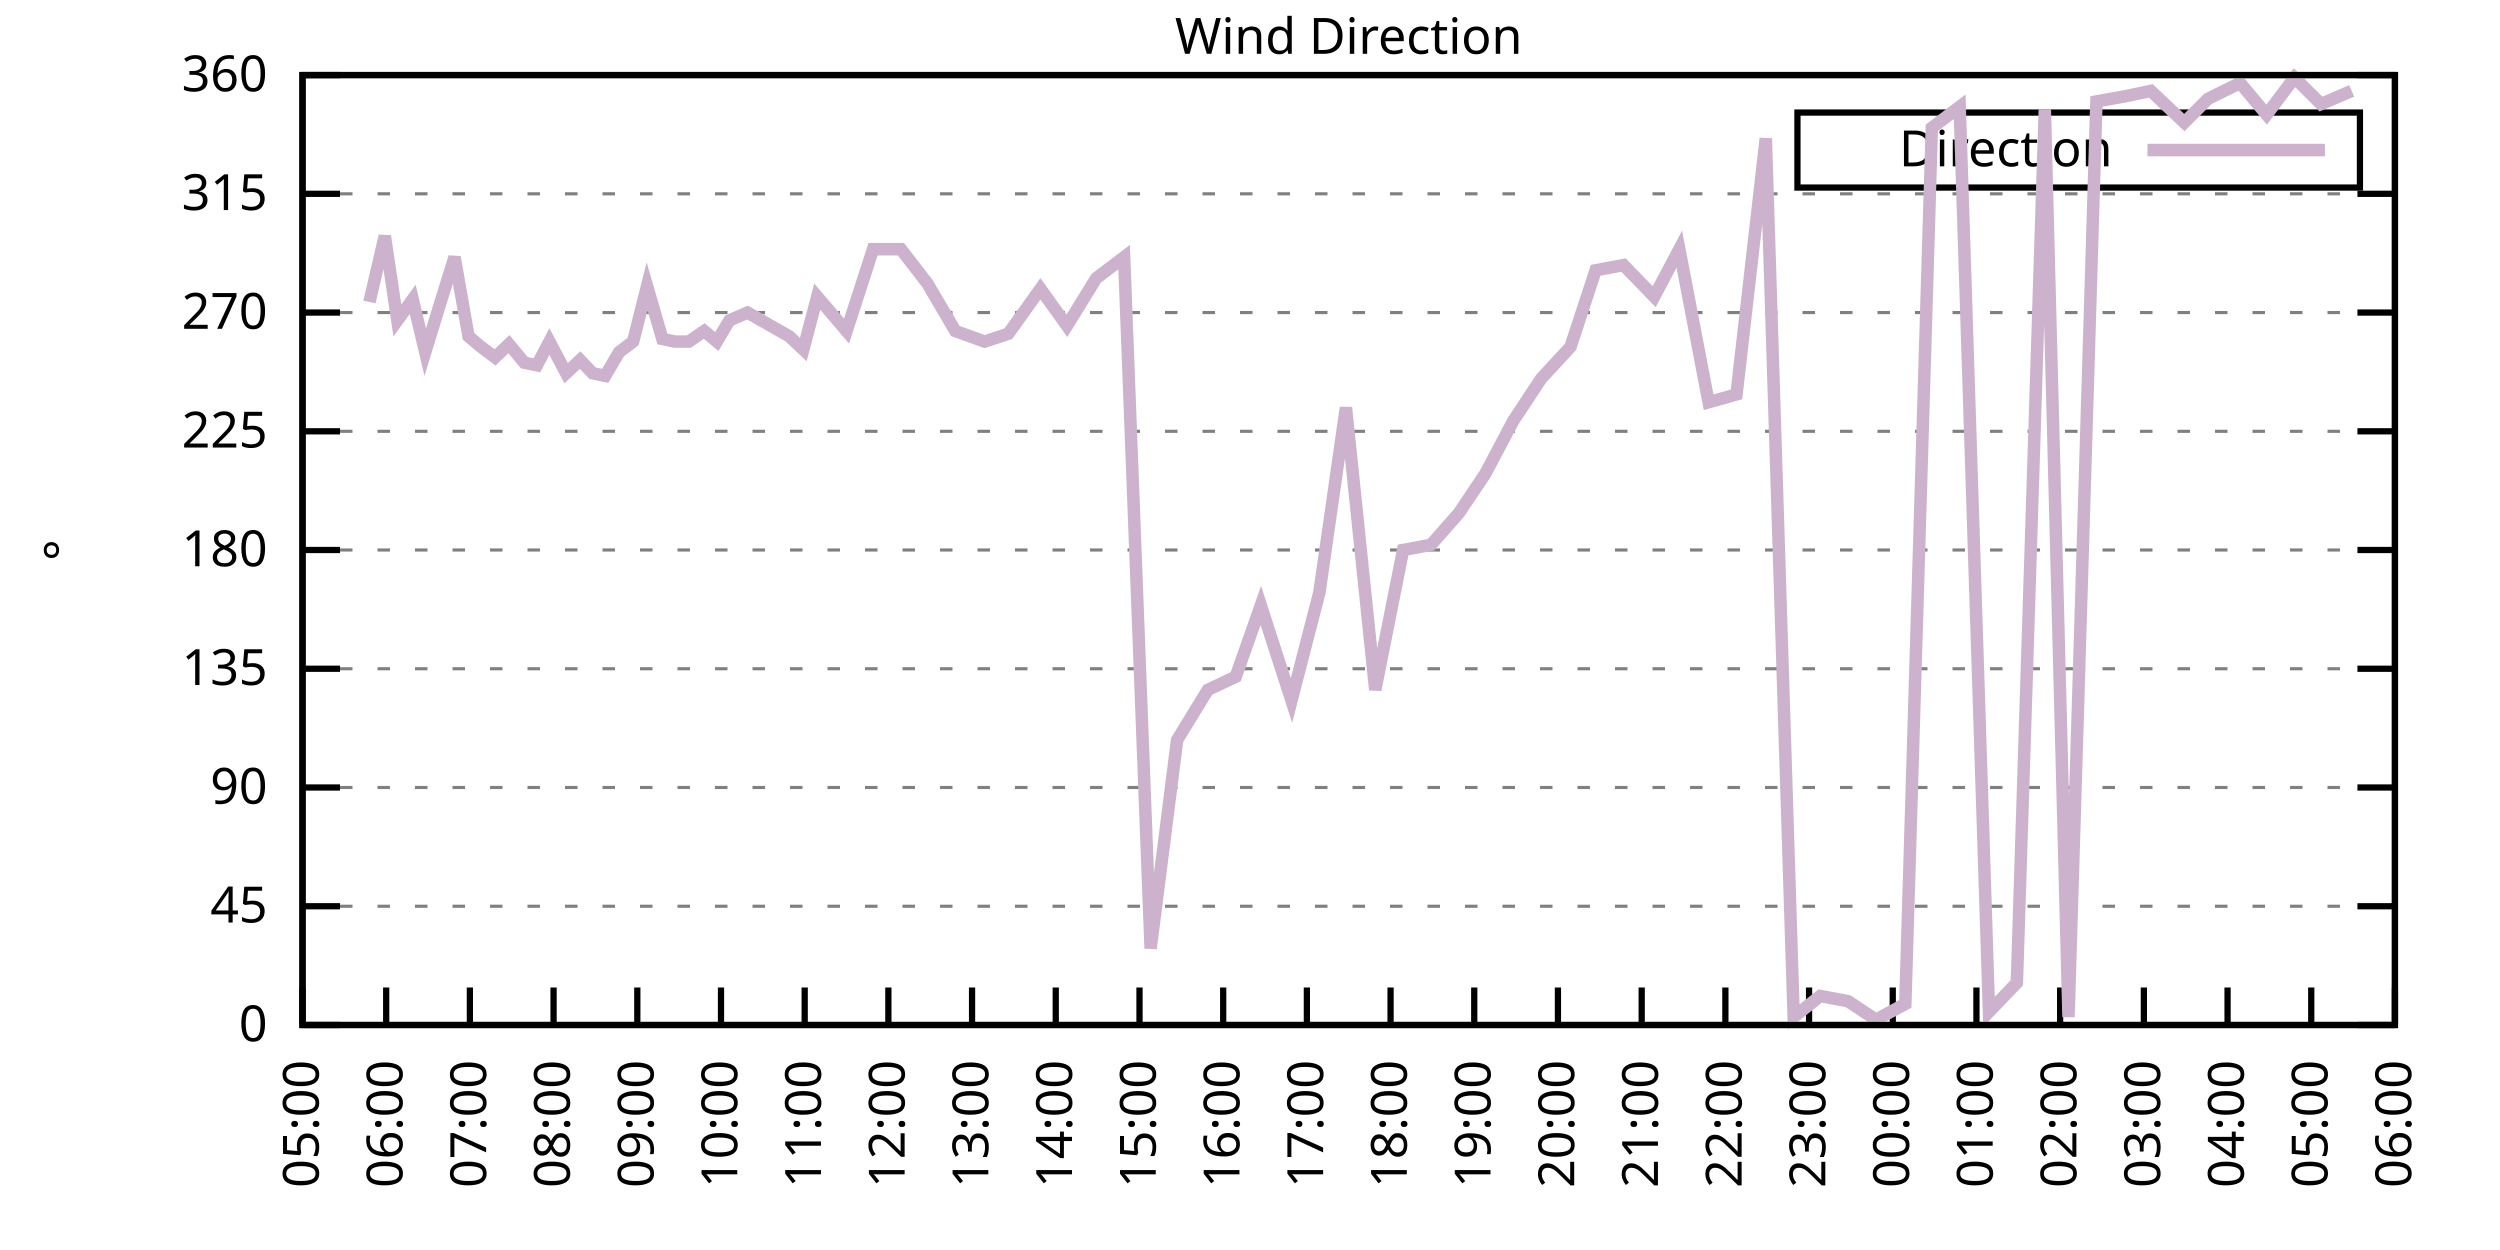
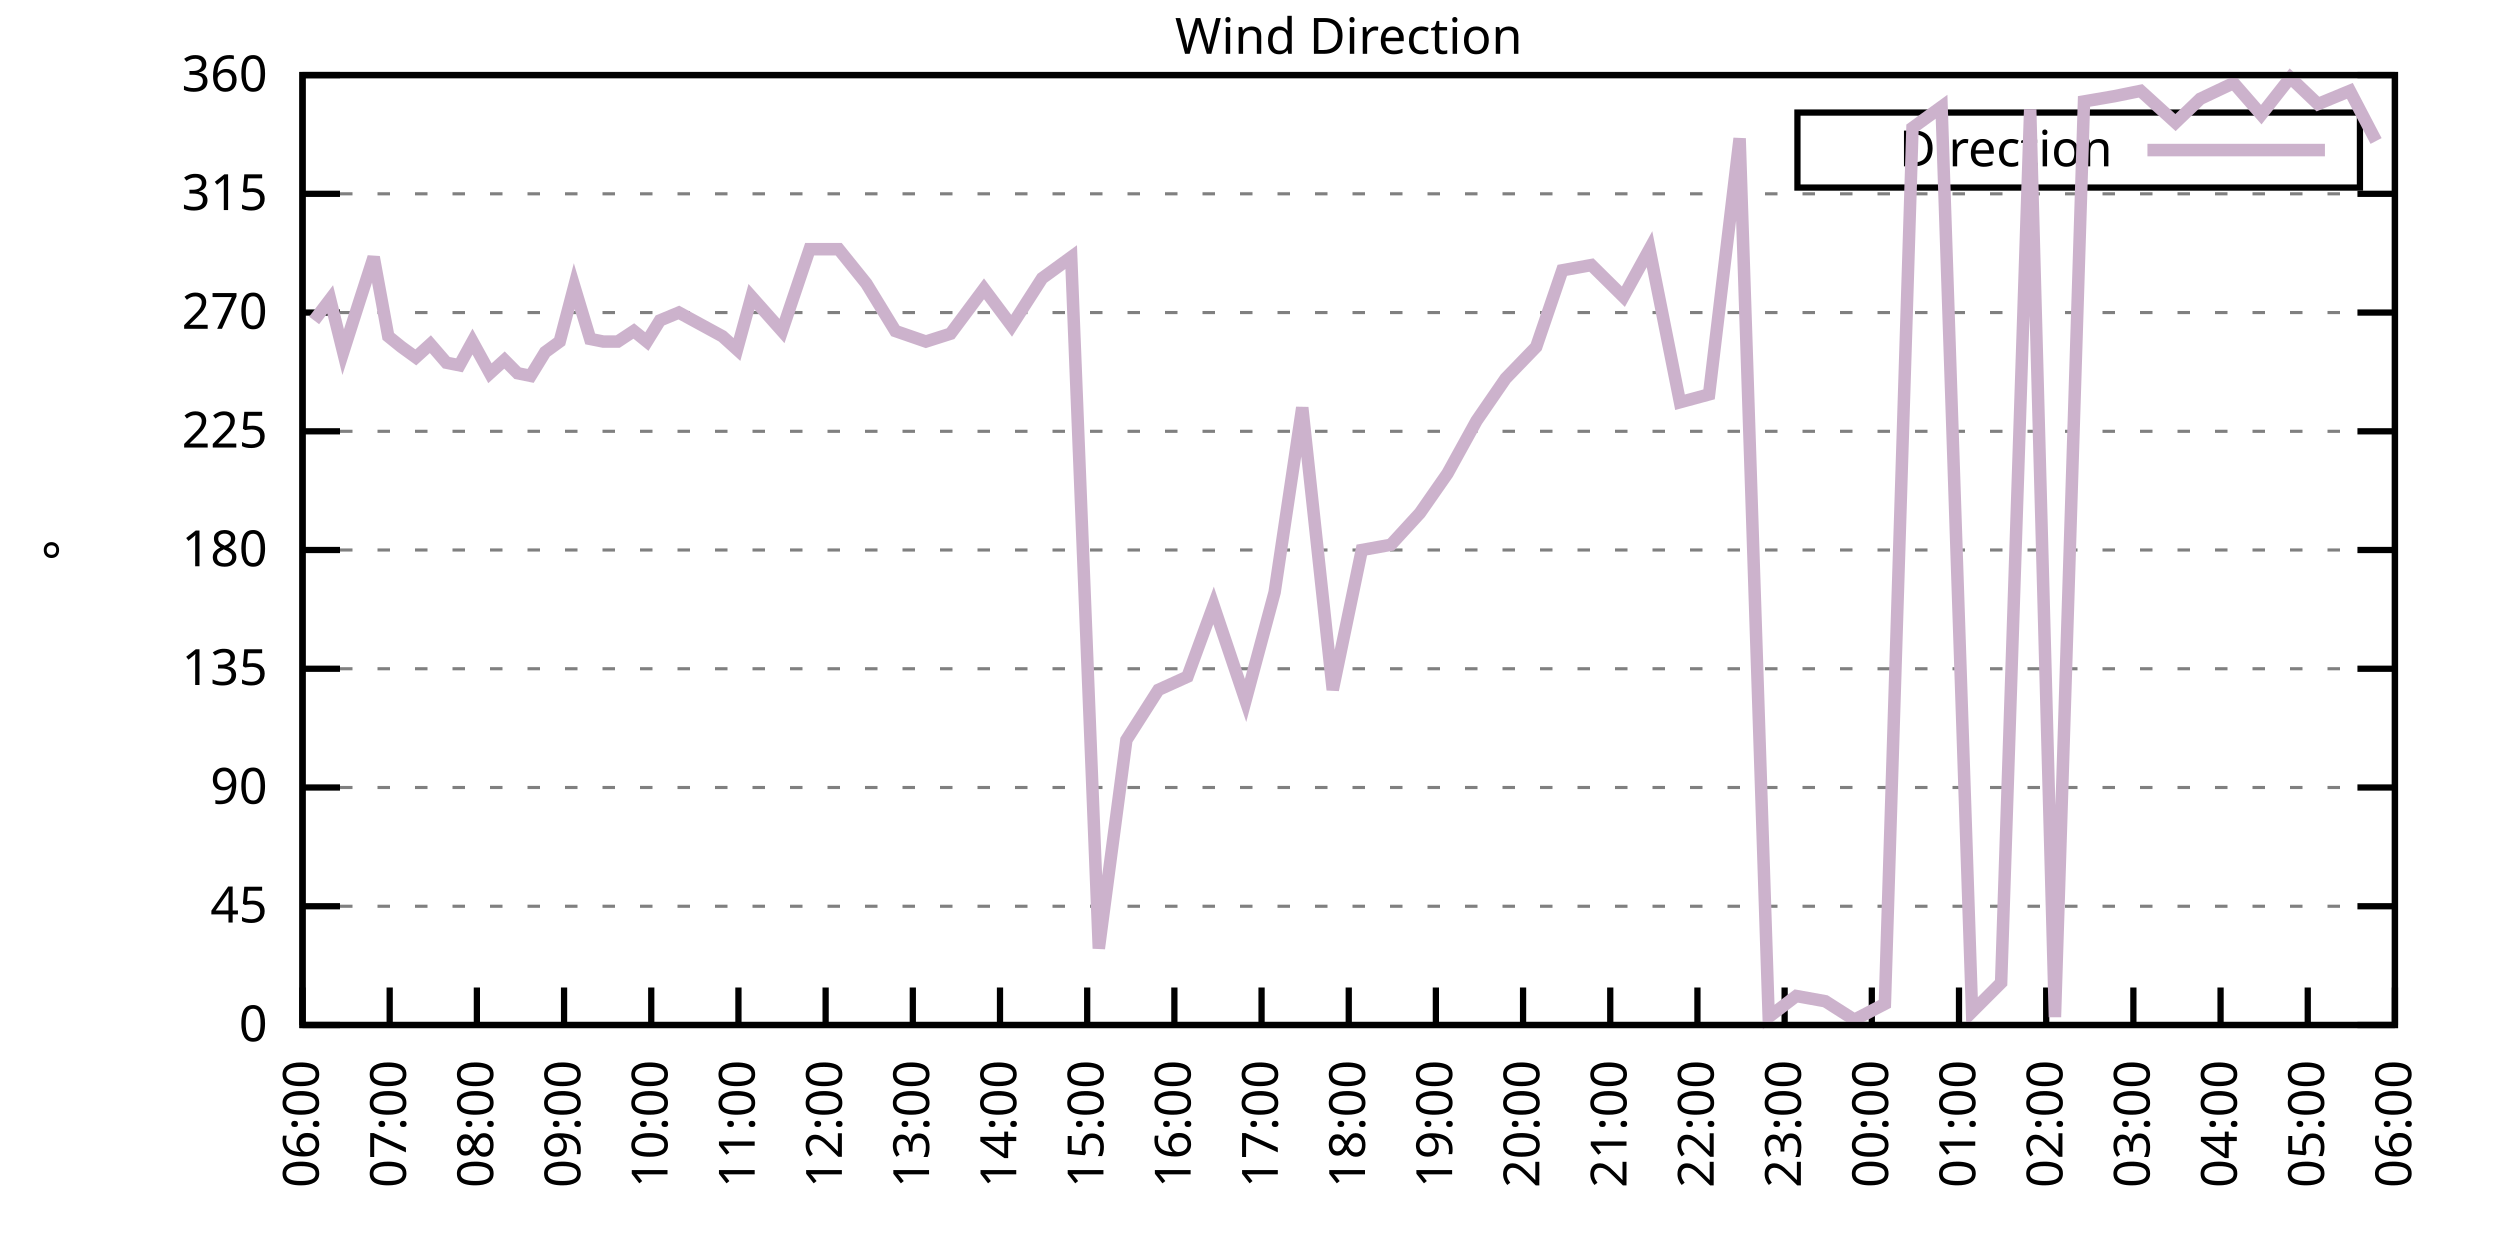
<svg xmlns="http://www.w3.org/2000/svg" xmlns:xlink="http://www.w3.org/1999/xlink" width="400" height="200" viewBox="0 0 400 200">
  <g id="gnuplot_canvas">
    <rect x="0" y="0" width="400" height="200" fill="none" />
    <defs>
      <circle id="gpDot" r="0.5" stroke-width="0.5" stroke="currentColor" />
      <path id="gpPt0" stroke-width="0.333" stroke="currentColor" d="M-1,0 h2 M0,-1 v2" />
      <path id="gpPt1" stroke-width="0.333" stroke="currentColor" d="M-1,-1 L1,1 M1,-1 L-1,1" />
      <path id="gpPt2" stroke-width="0.333" stroke="currentColor" d="M-1,0 L1,0 M0,-1 L0,1 M-1,-1 L1,1 M-1,1 L1,-1" />
      <rect id="gpPt3" stroke-width="0.333" stroke="currentColor" x="-1" y="-1" width="2" height="2" />
      <rect id="gpPt4" stroke-width="0.333" stroke="currentColor" fill="currentColor" x="-1" y="-1" width="2" height="2" />
      <circle id="gpPt5" stroke-width="0.333" stroke="currentColor" cx="0" cy="0" r="1" />
      <use xlink:href="#gpPt5" id="gpPt6" fill="currentColor" stroke="none" />
      <path id="gpPt7" stroke-width="0.333" stroke="currentColor" d="M0,-1.33 L-1.33,0.67 L1.33,0.67 z" />
      <use xlink:href="#gpPt7" id="gpPt8" fill="currentColor" stroke="none" />
      <use xlink:href="#gpPt7" id="gpPt9" stroke="currentColor" transform="rotate(180)" />
      <use xlink:href="#gpPt9" id="gpPt10" fill="currentColor" stroke="none" />
      <use xlink:href="#gpPt3" id="gpPt11" stroke="currentColor" transform="rotate(45)" />
      <use xlink:href="#gpPt11" id="gpPt12" fill="currentColor" stroke="none" />
      <path id="gpPt13" stroke-width="0.333" stroke="currentColor" d="M0,1.330 L1.265,0.411 L0.782,-1.067 L-0.782,-1.076 L-1.265,0.411 z" />
      <use xlink:href="#gpPt13" id="gpPt14" fill="currentColor" stroke="none" />
      <filter id="textbox" filterUnits="objectBoundingBox" x="0" y="0" height="1" width="1">
        <feFlood flood-color="white" flood-opacity="1" result="bgnd" />
        <feComposite in="SourceGraphic" in2="bgnd" operator="atop" />
      </filter>
      <filter id="greybox" filterUnits="objectBoundingBox" x="0" y="0" height="1" width="1">
        <feFlood flood-color="lightgrey" flood-opacity="1" result="grey" />
        <feComposite in="SourceGraphic" in2="grey" operator="atop" />
      </filter>
    </defs>
    <g fill="none" color="white" stroke="currentColor" stroke-width="1.00" stroke-linecap="butt" stroke-linejoin="miter">
</g>
    <g fill="none" color="black" stroke="currentColor" stroke-width="1.00" stroke-linecap="butt" stroke-linejoin="miter">
      <g stroke="none" shape-rendering="crispEdges">
        <polygon fill="rgb(255, 255, 255)" points="48.40,164.00 383.18,164.00 383.18,12.02 48.40,12.02 " />
      </g>
    </g>
    <g fill="none" color="black" stroke="currentColor" stroke-width="1.00" stroke-linecap="butt" stroke-linejoin="miter">
</g>
    <g fill="none" color="black" stroke="black" stroke-width="0.50" stroke-linecap="butt" stroke-linejoin="miter">
</g>
    <g fill="none" color="gray" stroke="currentColor" stroke-width="0.50" stroke-linecap="butt" stroke-linejoin="miter">
      <path stroke="gray" stroke-dasharray="2,4" class="gridline" d="M48.40,164.00 L383.19,164.00  " />
    </g>
    <g fill="none" color="gray" stroke="gray" stroke-width="1.00" stroke-linecap="butt" stroke-linejoin="miter">
</g>
    <g fill="none" color="black" stroke="currentColor" stroke-width="1.00" stroke-linecap="butt" stroke-linejoin="miter">
      <path stroke="black" d="M48.40,164.00 L54.40,164.00 M383.19,164.00 L377.19,164.00  " />
      <g transform="translate(42.80,166.60)" stroke="none" fill="black" font-family="Sans" font-size="8.00" text-anchor="end">
        <text>
          <tspan font-family="Sans"> 0</tspan>
        </text>
      </g>
    </g>
    <g fill="none" color="black" stroke="currentColor" stroke-width="1.00" stroke-linecap="butt" stroke-linejoin="miter">
</g>
    <g fill="none" color="black" stroke="black" stroke-width="0.50" stroke-linecap="butt" stroke-linejoin="miter">
</g>
    <g fill="none" color="gray" stroke="currentColor" stroke-width="0.50" stroke-linecap="butt" stroke-linejoin="miter">
      <path stroke="gray" stroke-dasharray="2,4" class="gridline" d="M48.40,145.00 L383.19,145.00  " />
    </g>
    <g fill="none" color="gray" stroke="gray" stroke-width="1.00" stroke-linecap="butt" stroke-linejoin="miter">
</g>
    <g fill="none" color="black" stroke="currentColor" stroke-width="1.00" stroke-linecap="butt" stroke-linejoin="miter">
      <path stroke="black" d="M48.40,145.00 L54.40,145.00 M383.19,145.00 L377.19,145.00  " />
      <g transform="translate(42.80,147.60)" stroke="none" fill="black" font-family="Sans" font-size="8.00" text-anchor="end">
        <text>
          <tspan font-family="Sans"> 45</tspan>
        </text>
      </g>
    </g>
    <g fill="none" color="black" stroke="currentColor" stroke-width="1.00" stroke-linecap="butt" stroke-linejoin="miter">
</g>
    <g fill="none" color="black" stroke="black" stroke-width="0.50" stroke-linecap="butt" stroke-linejoin="miter">
</g>
    <g fill="none" color="gray" stroke="currentColor" stroke-width="0.50" stroke-linecap="butt" stroke-linejoin="miter">
      <path stroke="gray" stroke-dasharray="2,4" class="gridline" d="M48.40,126.00 L383.19,126.00  " />
    </g>
    <g fill="none" color="gray" stroke="gray" stroke-width="1.00" stroke-linecap="butt" stroke-linejoin="miter">
</g>
    <g fill="none" color="black" stroke="currentColor" stroke-width="1.00" stroke-linecap="butt" stroke-linejoin="miter">
      <path stroke="black" d="M48.40,126.00 L54.40,126.00 M383.19,126.00 L377.19,126.00  " />
      <g transform="translate(42.80,128.60)" stroke="none" fill="black" font-family="Sans" font-size="8.00" text-anchor="end">
        <text>
          <tspan font-family="Sans"> 90</tspan>
        </text>
      </g>
    </g>
    <g fill="none" color="black" stroke="currentColor" stroke-width="1.00" stroke-linecap="butt" stroke-linejoin="miter">
</g>
    <g fill="none" color="black" stroke="black" stroke-width="0.50" stroke-linecap="butt" stroke-linejoin="miter">
</g>
    <g fill="none" color="gray" stroke="currentColor" stroke-width="0.50" stroke-linecap="butt" stroke-linejoin="miter">
      <path stroke="gray" stroke-dasharray="2,4" class="gridline" d="M48.40,107.00 L383.19,107.00  " />
    </g>
    <g fill="none" color="gray" stroke="gray" stroke-width="1.00" stroke-linecap="butt" stroke-linejoin="miter">
</g>
    <g fill="none" color="black" stroke="currentColor" stroke-width="1.00" stroke-linecap="butt" stroke-linejoin="miter">
      <path stroke="black" d="M48.40,107.00 L54.40,107.00 M383.19,107.00 L377.19,107.00  " />
      <g transform="translate(42.80,109.60)" stroke="none" fill="black" font-family="Sans" font-size="8.00" text-anchor="end">
        <text>
          <tspan font-family="Sans"> 135</tspan>
        </text>
      </g>
    </g>
    <g fill="none" color="black" stroke="currentColor" stroke-width="1.00" stroke-linecap="butt" stroke-linejoin="miter">
</g>
    <g fill="none" color="black" stroke="black" stroke-width="0.50" stroke-linecap="butt" stroke-linejoin="miter">
</g>
    <g fill="none" color="gray" stroke="currentColor" stroke-width="0.50" stroke-linecap="butt" stroke-linejoin="miter">
      <path stroke="gray" stroke-dasharray="2,4" class="gridline" d="M48.40,88.00 L383.19,88.00  " />
    </g>
    <g fill="none" color="gray" stroke="gray" stroke-width="1.00" stroke-linecap="butt" stroke-linejoin="miter">
</g>
    <g fill="none" color="black" stroke="currentColor" stroke-width="1.00" stroke-linecap="butt" stroke-linejoin="miter">
      <path stroke="black" d="M48.40,88.00 L54.40,88.00 M383.19,88.00 L377.19,88.00  " />
      <g transform="translate(42.80,90.60)" stroke="none" fill="black" font-family="Sans" font-size="8.00" text-anchor="end">
        <text>
          <tspan font-family="Sans"> 180</tspan>
        </text>
      </g>
    </g>
    <g fill="none" color="black" stroke="currentColor" stroke-width="1.00" stroke-linecap="butt" stroke-linejoin="miter">
</g>
    <g fill="none" color="black" stroke="black" stroke-width="0.50" stroke-linecap="butt" stroke-linejoin="miter">
</g>
    <g fill="none" color="gray" stroke="currentColor" stroke-width="0.50" stroke-linecap="butt" stroke-linejoin="miter">
      <path stroke="gray" stroke-dasharray="2,4" class="gridline" d="M48.40,69.01 L383.19,69.01  " />
    </g>
    <g fill="none" color="gray" stroke="gray" stroke-width="1.00" stroke-linecap="butt" stroke-linejoin="miter">
</g>
    <g fill="none" color="black" stroke="currentColor" stroke-width="1.00" stroke-linecap="butt" stroke-linejoin="miter">
      <path stroke="black" d="M48.40,69.01 L54.40,69.01 M383.19,69.01 L377.19,69.01  " />
      <g transform="translate(42.80,71.61)" stroke="none" fill="black" font-family="Sans" font-size="8.00" text-anchor="end">
        <text>
          <tspan font-family="Sans"> 225</tspan>
        </text>
      </g>
    </g>
    <g fill="none" color="black" stroke="currentColor" stroke-width="1.00" stroke-linecap="butt" stroke-linejoin="miter">
</g>
    <g fill="none" color="black" stroke="black" stroke-width="0.50" stroke-linecap="butt" stroke-linejoin="miter">
</g>
    <g fill="none" color="gray" stroke="currentColor" stroke-width="0.50" stroke-linecap="butt" stroke-linejoin="miter">
      <path stroke="gray" stroke-dasharray="2,4" class="gridline" d="M48.40,50.01 L383.19,50.01  " />
    </g>
    <g fill="none" color="gray" stroke="gray" stroke-width="1.00" stroke-linecap="butt" stroke-linejoin="miter">
</g>
    <g fill="none" color="black" stroke="currentColor" stroke-width="1.00" stroke-linecap="butt" stroke-linejoin="miter">
      <path stroke="black" d="M48.40,50.01 L54.40,50.01 M383.19,50.01 L377.19,50.01  " />
      <g transform="translate(42.80,52.61)" stroke="none" fill="black" font-family="Sans" font-size="8.00" text-anchor="end">
        <text>
          <tspan font-family="Sans"> 270</tspan>
        </text>
      </g>
    </g>
    <g fill="none" color="black" stroke="currentColor" stroke-width="1.00" stroke-linecap="butt" stroke-linejoin="miter">
</g>
    <g fill="none" color="black" stroke="black" stroke-width="0.50" stroke-linecap="butt" stroke-linejoin="miter">
</g>
    <g fill="none" color="gray" stroke="currentColor" stroke-width="0.50" stroke-linecap="butt" stroke-linejoin="miter">
      <path stroke="gray" stroke-dasharray="2,4" class="gridline" d="M48.40,31.01 L383.19,31.01  " />
    </g>
    <g fill="none" color="gray" stroke="gray" stroke-width="1.00" stroke-linecap="butt" stroke-linejoin="miter">
</g>
    <g fill="none" color="black" stroke="currentColor" stroke-width="1.00" stroke-linecap="butt" stroke-linejoin="miter">
      <path stroke="black" d="M48.40,31.01 L54.40,31.01 M383.19,31.01 L377.19,31.01  " />
      <g transform="translate(42.80,33.61)" stroke="none" fill="black" font-family="Sans" font-size="8.00" text-anchor="end">
        <text>
          <tspan font-family="Sans"> 315</tspan>
        </text>
      </g>
    </g>
    <g fill="none" color="black" stroke="currentColor" stroke-width="1.00" stroke-linecap="butt" stroke-linejoin="miter">
</g>
    <g fill="none" color="black" stroke="black" stroke-width="0.50" stroke-linecap="butt" stroke-linejoin="miter">
</g>
    <g fill="none" color="gray" stroke="currentColor" stroke-width="0.50" stroke-linecap="butt" stroke-linejoin="miter">
      <path stroke="gray" stroke-dasharray="2,4" class="gridline" d="M48.40,12.01 L383.19,12.01  " />
    </g>
    <g fill="none" color="gray" stroke="gray" stroke-width="1.00" stroke-linecap="butt" stroke-linejoin="miter">
</g>
    <g fill="none" color="black" stroke="currentColor" stroke-width="1.00" stroke-linecap="butt" stroke-linejoin="miter">
      <path stroke="black" d="M48.40,12.01 L54.40,12.01 M383.19,12.01 L377.19,12.01  " />
      <g transform="translate(42.80,14.61)" stroke="none" fill="black" font-family="Sans" font-size="8.00" text-anchor="end">
        <text>
          <tspan font-family="Sans"> 360</tspan>
        </text>
      </g>
    </g>
    <g fill="none" color="black" stroke="currentColor" stroke-width="1.00" stroke-linecap="butt" stroke-linejoin="miter">
      <path stroke="black" d="M48.40,164.00 L48.40,158.00  " />
      <g transform="translate(51.00,169.60) rotate(270.00)" stroke="none" fill="black" font-family="Sans" font-size="8.00" text-anchor="end">
        <text>
-           <tspan font-family="Sans">05:00</tspan>
-         </text>
-       </g>
-     </g>
-     <g fill="none" color="black" stroke="currentColor" stroke-width="1.00" stroke-linecap="butt" stroke-linejoin="miter">
-       <path stroke="black" d="M61.79,164.00 L61.79,158.00  " />
-       <g transform="translate(64.39,169.60) rotate(270.00)" stroke="none" fill="black" font-family="Sans" font-size="8.00" text-anchor="end">
-         <text>
          <tspan font-family="Sans">06:00</tspan>
        </text>
      </g>
    </g>
    <g fill="none" color="black" stroke="currentColor" stroke-width="1.00" stroke-linecap="butt" stroke-linejoin="miter">
-       <path stroke="black" d="M75.18,164.00 L75.18,158.00  " />
-       <g transform="translate(77.78,169.60) rotate(270.00)" stroke="none" fill="black" font-family="Sans" font-size="8.00" text-anchor="end">
+       <path stroke="black" d="M62.35,164.00 L62.35,158.00  " />
+       <g transform="translate(64.95,169.60) rotate(270.00)" stroke="none" fill="black" font-family="Sans" font-size="8.00" text-anchor="end">
        <text>
          <tspan font-family="Sans">07:00</tspan>
        </text>
      </g>
    </g>
    <g fill="none" color="black" stroke="currentColor" stroke-width="1.00" stroke-linecap="butt" stroke-linejoin="miter">
-       <path stroke="black" d="M88.57,164.00 L88.57,158.00  " />
-       <g transform="translate(91.17,169.60) rotate(270.00)" stroke="none" fill="black" font-family="Sans" font-size="8.00" text-anchor="end">
+       <path stroke="black" d="M76.30,164.00 L76.30,158.00  " />
+       <g transform="translate(78.90,169.60) rotate(270.00)" stroke="none" fill="black" font-family="Sans" font-size="8.00" text-anchor="end">
        <text>
          <tspan font-family="Sans">08:00</tspan>
        </text>
      </g>
    </g>
    <g fill="none" color="black" stroke="currentColor" stroke-width="1.00" stroke-linecap="butt" stroke-linejoin="miter">
-       <path stroke="black" d="M101.97,164.00 L101.97,158.00  " />
-       <g transform="translate(104.57,169.60) rotate(270.00)" stroke="none" fill="black" font-family="Sans" font-size="8.00" text-anchor="end">
+       <path stroke="black" d="M90.25,164.00 L90.25,158.00  " />
+       <g transform="translate(92.85,169.60) rotate(270.00)" stroke="none" fill="black" font-family="Sans" font-size="8.00" text-anchor="end">
        <text>
          <tspan font-family="Sans">09:00</tspan>
        </text>
      </g>
    </g>
    <g fill="none" color="black" stroke="currentColor" stroke-width="1.00" stroke-linecap="butt" stroke-linejoin="miter">
-       <path stroke="black" d="M115.36,164.00 L115.36,158.00  " />
-       <g transform="translate(117.96,169.60) rotate(270.00)" stroke="none" fill="black" font-family="Sans" font-size="8.00" text-anchor="end">
+       <path stroke="black" d="M104.20,164.00 L104.20,158.00  " />
+       <g transform="translate(106.80,169.60) rotate(270.00)" stroke="none" fill="black" font-family="Sans" font-size="8.00" text-anchor="end">
        <text>
          <tspan font-family="Sans">10:00</tspan>
        </text>
      </g>
    </g>
    <g fill="none" color="black" stroke="currentColor" stroke-width="1.00" stroke-linecap="butt" stroke-linejoin="miter">
-       <path stroke="black" d="M128.75,164.00 L128.75,158.00  " />
-       <g transform="translate(131.35,169.60) rotate(270.00)" stroke="none" fill="black" font-family="Sans" font-size="8.00" text-anchor="end">
+       <path stroke="black" d="M118.15,164.00 L118.15,158.00  " />
+       <g transform="translate(120.75,169.60) rotate(270.00)" stroke="none" fill="black" font-family="Sans" font-size="8.00" text-anchor="end">
        <text>
          <tspan font-family="Sans">11:00</tspan>
        </text>
      </g>
    </g>
    <g fill="none" color="black" stroke="currentColor" stroke-width="1.00" stroke-linecap="butt" stroke-linejoin="miter">
-       <path stroke="black" d="M142.14,164.00 L142.14,158.00  " />
-       <g transform="translate(144.74,169.60) rotate(270.00)" stroke="none" fill="black" font-family="Sans" font-size="8.00" text-anchor="end">
+       <path stroke="black" d="M132.10,164.00 L132.10,158.00  " />
+       <g transform="translate(134.70,169.60) rotate(270.00)" stroke="none" fill="black" font-family="Sans" font-size="8.00" text-anchor="end">
        <text>
          <tspan font-family="Sans">12:00</tspan>
        </text>
      </g>
    </g>
    <g fill="none" color="black" stroke="currentColor" stroke-width="1.00" stroke-linecap="butt" stroke-linejoin="miter">
-       <path stroke="black" d="M155.53,164.00 L155.53,158.00  " />
-       <g transform="translate(158.13,169.60) rotate(270.00)" stroke="none" fill="black" font-family="Sans" font-size="8.00" text-anchor="end">
+       <path stroke="black" d="M146.05,164.00 L146.05,158.00  " />
+       <g transform="translate(148.65,169.60) rotate(270.00)" stroke="none" fill="black" font-family="Sans" font-size="8.00" text-anchor="end">
        <text>
          <tspan font-family="Sans">13:00</tspan>
        </text>
      </g>
    </g>
    <g fill="none" color="black" stroke="currentColor" stroke-width="1.00" stroke-linecap="butt" stroke-linejoin="miter">
-       <path stroke="black" d="M168.92,164.00 L168.92,158.00  " />
-       <g transform="translate(171.52,169.60) rotate(270.00)" stroke="none" fill="black" font-family="Sans" font-size="8.00" text-anchor="end">
+       <path stroke="black" d="M160.00,164.00 L160.00,158.00  " />
+       <g transform="translate(162.60,169.60) rotate(270.00)" stroke="none" fill="black" font-family="Sans" font-size="8.00" text-anchor="end">
        <text>
          <tspan font-family="Sans">14:00</tspan>
        </text>
      </g>
    </g>
    <g fill="none" color="black" stroke="currentColor" stroke-width="1.00" stroke-linecap="butt" stroke-linejoin="miter">
-       <path stroke="black" d="M182.32,164.00 L182.32,158.00  " />
-       <g transform="translate(184.92,169.60) rotate(270.00)" stroke="none" fill="black" font-family="Sans" font-size="8.00" text-anchor="end">
+       <path stroke="black" d="M173.95,164.00 L173.95,158.00  " />
+       <g transform="translate(176.55,169.60) rotate(270.00)" stroke="none" fill="black" font-family="Sans" font-size="8.00" text-anchor="end">
        <text>
          <tspan font-family="Sans">15:00</tspan>
        </text>
      </g>
    </g>
    <g fill="none" color="black" stroke="currentColor" stroke-width="1.00" stroke-linecap="butt" stroke-linejoin="miter">
-       <path stroke="black" d="M195.71,164.00 L195.71,158.00  " />
-       <g transform="translate(198.31,169.60) rotate(270.00)" stroke="none" fill="black" font-family="Sans" font-size="8.00" text-anchor="end">
+       <path stroke="black" d="M187.90,164.00 L187.90,158.00  " />
+       <g transform="translate(190.50,169.60) rotate(270.00)" stroke="none" fill="black" font-family="Sans" font-size="8.00" text-anchor="end">
        <text>
          <tspan font-family="Sans">16:00</tspan>
        </text>
      </g>
    </g>
    <g fill="none" color="black" stroke="currentColor" stroke-width="1.00" stroke-linecap="butt" stroke-linejoin="miter">
-       <path stroke="black" d="M209.10,164.00 L209.10,158.00  " />
-       <g transform="translate(211.70,169.60) rotate(270.00)" stroke="none" fill="black" font-family="Sans" font-size="8.00" text-anchor="end">
+       <path stroke="black" d="M201.85,164.00 L201.85,158.00  " />
+       <g transform="translate(204.45,169.60) rotate(270.00)" stroke="none" fill="black" font-family="Sans" font-size="8.00" text-anchor="end">
        <text>
          <tspan font-family="Sans">17:00</tspan>
        </text>
      </g>
    </g>
    <g fill="none" color="black" stroke="currentColor" stroke-width="1.00" stroke-linecap="butt" stroke-linejoin="miter">
-       <path stroke="black" d="M222.49,164.00 L222.49,158.00  " />
-       <g transform="translate(225.09,169.60) rotate(270.00)" stroke="none" fill="black" font-family="Sans" font-size="8.00" text-anchor="end">
+       <path stroke="black" d="M215.80,164.00 L215.80,158.00  " />
+       <g transform="translate(218.40,169.60) rotate(270.00)" stroke="none" fill="black" font-family="Sans" font-size="8.00" text-anchor="end">
        <text>
          <tspan font-family="Sans">18:00</tspan>
        </text>
      </g>
    </g>
    <g fill="none" color="black" stroke="currentColor" stroke-width="1.00" stroke-linecap="butt" stroke-linejoin="miter">
-       <path stroke="black" d="M235.88,164.00 L235.88,158.00  " />
-       <g transform="translate(238.48,169.60) rotate(270.00)" stroke="none" fill="black" font-family="Sans" font-size="8.00" text-anchor="end">
+       <path stroke="black" d="M229.74,164.00 L229.74,158.00  " />
+       <g transform="translate(232.34,169.60) rotate(270.00)" stroke="none" fill="black" font-family="Sans" font-size="8.00" text-anchor="end">
        <text>
          <tspan font-family="Sans">19:00</tspan>
        </text>
      </g>
    </g>
    <g fill="none" color="black" stroke="currentColor" stroke-width="1.00" stroke-linecap="butt" stroke-linejoin="miter">
-       <path stroke="black" d="M249.27,164.00 L249.27,158.00  " />
-       <g transform="translate(251.87,169.60) rotate(270.00)" stroke="none" fill="black" font-family="Sans" font-size="8.00" text-anchor="end">
+       <path stroke="black" d="M243.69,164.00 L243.69,158.00  " />
+       <g transform="translate(246.29,169.60) rotate(270.00)" stroke="none" fill="black" font-family="Sans" font-size="8.00" text-anchor="end">
        <text>
          <tspan font-family="Sans">20:00</tspan>
        </text>
      </g>
    </g>
    <g fill="none" color="black" stroke="currentColor" stroke-width="1.00" stroke-linecap="butt" stroke-linejoin="miter">
-       <path stroke="black" d="M262.67,164.00 L262.67,158.00  " />
-       <g transform="translate(265.27,169.60) rotate(270.00)" stroke="none" fill="black" font-family="Sans" font-size="8.00" text-anchor="end">
+       <path stroke="black" d="M257.64,164.00 L257.64,158.00  " />
+       <g transform="translate(260.24,169.60) rotate(270.00)" stroke="none" fill="black" font-family="Sans" font-size="8.00" text-anchor="end">
        <text>
          <tspan font-family="Sans">21:00</tspan>
        </text>
      </g>
    </g>
    <g fill="none" color="black" stroke="currentColor" stroke-width="1.00" stroke-linecap="butt" stroke-linejoin="miter">
-       <path stroke="black" d="M276.06,164.00 L276.06,158.00  " />
-       <g transform="translate(278.66,169.60) rotate(270.00)" stroke="none" fill="black" font-family="Sans" font-size="8.00" text-anchor="end">
+       <path stroke="black" d="M271.59,164.00 L271.59,158.00  " />
+       <g transform="translate(274.19,169.60) rotate(270.00)" stroke="none" fill="black" font-family="Sans" font-size="8.00" text-anchor="end">
        <text>
          <tspan font-family="Sans">22:00</tspan>
        </text>
      </g>
    </g>
    <g fill="none" color="black" stroke="currentColor" stroke-width="1.00" stroke-linecap="butt" stroke-linejoin="miter">
-       <path stroke="black" d="M289.45,164.00 L289.45,158.00  " />
-       <g transform="translate(292.05,169.60) rotate(270.00)" stroke="none" fill="black" font-family="Sans" font-size="8.00" text-anchor="end">
+       <path stroke="black" d="M285.54,164.00 L285.54,158.00  " />
+       <g transform="translate(288.14,169.60) rotate(270.00)" stroke="none" fill="black" font-family="Sans" font-size="8.00" text-anchor="end">
        <text>
          <tspan font-family="Sans">23:00</tspan>
        </text>
      </g>
    </g>
    <g fill="none" color="black" stroke="currentColor" stroke-width="1.00" stroke-linecap="butt" stroke-linejoin="miter">
-       <path stroke="black" d="M302.84,164.00 L302.84,158.00  " />
-       <g transform="translate(305.44,169.60) rotate(270.00)" stroke="none" fill="black" font-family="Sans" font-size="8.00" text-anchor="end">
+       <path stroke="black" d="M299.49,164.00 L299.49,158.00  " />
+       <g transform="translate(302.09,169.60) rotate(270.00)" stroke="none" fill="black" font-family="Sans" font-size="8.00" text-anchor="end">
        <text>
          <tspan font-family="Sans">00:00</tspan>
        </text>
      </g>
    </g>
    <g fill="none" color="black" stroke="currentColor" stroke-width="1.00" stroke-linecap="butt" stroke-linejoin="miter">
-       <path stroke="black" d="M316.23,164.00 L316.23,158.00  " />
-       <g transform="translate(318.83,169.60) rotate(270.00)" stroke="none" fill="black" font-family="Sans" font-size="8.00" text-anchor="end">
+       <path stroke="black" d="M313.44,164.00 L313.44,158.00  " />
+       <g transform="translate(316.04,169.60) rotate(270.00)" stroke="none" fill="black" font-family="Sans" font-size="8.00" text-anchor="end">
        <text>
          <tspan font-family="Sans">01:00</tspan>
        </text>
      </g>
    </g>
    <g fill="none" color="black" stroke="currentColor" stroke-width="1.00" stroke-linecap="butt" stroke-linejoin="miter">
-       <path stroke="black" d="M329.62,164.00 L329.62,158.00  " />
-       <g transform="translate(332.22,169.60) rotate(270.00)" stroke="none" fill="black" font-family="Sans" font-size="8.00" text-anchor="end">
+       <path stroke="black" d="M327.39,164.00 L327.39,158.00  " />
+       <g transform="translate(329.99,169.60) rotate(270.00)" stroke="none" fill="black" font-family="Sans" font-size="8.00" text-anchor="end">
        <text>
          <tspan font-family="Sans">02:00</tspan>
        </text>
      </g>
    </g>
    <g fill="none" color="black" stroke="currentColor" stroke-width="1.00" stroke-linecap="butt" stroke-linejoin="miter">
-       <path stroke="black" d="M343.02,164.00 L343.02,158.00  " />
-       <g transform="translate(345.62,169.60) rotate(270.00)" stroke="none" fill="black" font-family="Sans" font-size="8.00" text-anchor="end">
+       <path stroke="black" d="M341.34,164.00 L341.34,158.00  " />
+       <g transform="translate(343.94,169.60) rotate(270.00)" stroke="none" fill="black" font-family="Sans" font-size="8.00" text-anchor="end">
        <text>
          <tspan font-family="Sans">03:00</tspan>
        </text>
      </g>
    </g>
    <g fill="none" color="black" stroke="currentColor" stroke-width="1.00" stroke-linecap="butt" stroke-linejoin="miter">
-       <path stroke="black" d="M356.41,164.00 L356.41,158.00  " />
-       <g transform="translate(359.01,169.60) rotate(270.00)" stroke="none" fill="black" font-family="Sans" font-size="8.00" text-anchor="end">
+       <path stroke="black" d="M355.29,164.00 L355.29,158.00  " />
+       <g transform="translate(357.89,169.60) rotate(270.00)" stroke="none" fill="black" font-family="Sans" font-size="8.00" text-anchor="end">
        <text>
          <tspan font-family="Sans">04:00</tspan>
        </text>
      </g>
    </g>
    <g fill="none" color="black" stroke="currentColor" stroke-width="1.00" stroke-linecap="butt" stroke-linejoin="miter">
-       <path stroke="black" d="M369.80,164.00 L369.80,158.00  " />
-       <g transform="translate(372.40,169.60) rotate(270.00)" stroke="none" fill="black" font-family="Sans" font-size="8.00" text-anchor="end">
+       <path stroke="black" d="M369.24,164.00 L369.24,158.00  " />
+       <g transform="translate(371.84,169.60) rotate(270.00)" stroke="none" fill="black" font-family="Sans" font-size="8.00" text-anchor="end">
        <text>
          <tspan font-family="Sans">05:00</tspan>
        </text>
      </g>
    </g>
    <g fill="none" color="black" stroke="currentColor" stroke-width="1.00" stroke-linecap="butt" stroke-linejoin="miter">
      <path stroke="black" d="M383.19,164.00 L383.19,158.00  " />
      <g transform="translate(385.79,169.60) rotate(270.00)" stroke="none" fill="black" font-family="Sans" font-size="8.00" text-anchor="end">
        <text>
          <tspan font-family="Sans">06:00</tspan>
        </text>
      </g>
    </g>
    <g fill="none" color="black" stroke="currentColor" stroke-width="1.00" stroke-linecap="butt" stroke-linejoin="miter">
</g>
    <g fill="none" color="black" stroke="currentColor" stroke-width="1.00" stroke-linecap="butt" stroke-linejoin="miter">
      <path stroke="black" d="M48.40,12.01 L48.40,164.00 L383.19,164.00 L383.19,12.01 L48.40,12.01 Z  " />
    </g>
    <g fill="none" color="black" stroke="currentColor" stroke-width="1.00" stroke-linecap="butt" stroke-linejoin="miter">
</g>
    <g fill="none" color="black" stroke="currentColor" stroke-width="1.00" stroke-linecap="butt" stroke-linejoin="miter">
      <path stroke="black" d="M287.59,30.01 L287.59,18.01 L377.59,18.01 L377.59,30.01 L287.59,30.01 Z  " />
    </g>
    <g id="Wind_direction_plot_1">
      <g fill="none" color="white" stroke="black" stroke-width="2.00" stroke-linecap="butt" stroke-linejoin="miter">
</g>
      <g fill="none" color="black" stroke="currentColor" stroke-width="2.00" stroke-linecap="butt" stroke-linejoin="miter">
        <g transform="translate(337.99,26.61)" stroke="none" fill="black" font-family="Sans" font-size="8.00" text-anchor="end">
          <text>
            <tspan font-family="Sans">Direction</tspan>
          </text>
        </g>
      </g>
      <g fill="none" color="black" stroke="currentColor" stroke-width="2.00" stroke-linecap="butt" stroke-linejoin="miter">
-         <path stroke="rgb(204, 178, 204)" d="M343.59,24.01 L371.99,24.01 M59.11,48.32 L61.57,37.76 L63.58,51.27 L66.03,47.90 L68.04,56.34 L70.50,48.32   L72.73,41.14 L74.96,53.81 L76.97,55.50 L79.20,57.18 L81.43,55.07 L83.89,58.03 L85.90,58.45 L87.91,54.65   L90.58,59.72 L92.82,57.61 L94.82,59.72 L96.83,60.14 L99.06,56.34 L101.30,54.65 L103.53,45.79 L105.98,54.23   L107.99,54.65 L110.22,54.65 L112.68,52.96 L114.69,54.65 L116.70,51.27 L119.60,50.01 L126.29,53.81 L128.53,55.92   L130.76,47.47 L135.45,52.96 L139.69,39.87 L144.15,39.87 L148.39,45.36 L152.85,52.96 L157.54,54.65 L161.34,53.39   L166.47,46.21 L170.71,52.12 L175.40,44.52 L179.86,41.14 L184.10,151.76 L188.34,118.40 L193.25,110.38 L197.72,108.27   L201.73,96.87 L206.64,112.07 L211.11,94.76 L215.35,65.21 L220.04,110.38 L224.50,88.00 L228.96,87.16 L233.43,82.09   L237.67,75.76 L242.13,67.32 L246.60,60.56 L251.28,55.50 L255.30,43.25 L259.76,42.41 L264.67,47.47 L268.69,39.87   L273.38,64.36 L277.84,63.10 L282.53,22.14 L286.99,162.73 L291.23,159.36 L295.70,160.20 L300.16,163.16 L304.85,160.62   L309.09,20.45 L313.55,17.08 L318.24,161.89 L322.70,157.24 L327.17,17.50 L330.96,162.73 L335.43,16.23 L340.11,15.39   L344.13,14.54 L349.49,19.61 L353.28,15.81 L358.42,13.28 L362.66,18.34 L367.12,12.43 L371.36,16.65 L376.27,14.54    " />
+         <path stroke="rgb(204, 178, 204)" d="M343.59,24.01 L371.99,24.01 M50.26,51.27 L52.82,47.90 L54.91,56.34 L57.47,48.32 L59.79,41.14 L62.12,53.81   L64.21,55.50 L66.53,57.18 L68.86,55.07 L71.42,58.03 L73.51,58.45 L75.60,54.65 L78.39,59.72 L80.72,57.61   L82.81,59.72 L84.90,60.14 L87.23,56.34 L89.55,54.65 L91.88,45.79 L94.43,54.23 L96.53,54.65 L98.85,54.65   L101.41,52.96 L103.50,54.65 L105.59,51.27 L108.62,50.01 L115.59,53.81 L117.92,55.92 L120.24,47.47 L125.12,52.96   L129.54,39.87 L134.19,39.87 L138.61,45.36 L143.26,52.96 L148.14,54.65 L152.09,53.39 L157.44,46.21 L161.86,52.12   L166.74,44.52 L171.39,41.14 L175.81,151.76 L180.22,118.40 L185.34,110.38 L189.99,108.27 L194.17,96.87 L199.29,112.07   L203.94,94.76 L208.36,65.21 L213.24,110.38 L217.89,88.00 L222.54,87.16 L227.19,82.09 L231.60,75.76 L236.25,67.32   L240.90,60.56 L245.79,55.50 L249.97,43.25 L254.62,42.41 L259.74,47.47 L263.92,39.87 L268.80,64.36 L273.45,63.10   L278.34,22.14 L282.99,162.73 L287.40,159.36 L292.05,160.20 L296.70,163.16 L301.58,160.62 L306.00,20.45 L310.65,17.08   L315.53,161.89 L320.18,157.24 L324.83,17.50 L328.79,162.73 L333.44,16.23 L338.32,15.39 L342.50,14.54 L348.08,19.61   L352.04,15.81 L357.38,13.28 L361.80,18.34 L366.45,12.43 L370.87,16.65 L375.98,14.54 L380.17,22.56  " />
      </g>
    </g>
    <g fill="none" color="black" stroke="currentColor" stroke-width="2.00" stroke-linecap="butt" stroke-linejoin="miter">
</g>
    <g fill="none" color="black" stroke="black" stroke-width="1.00" stroke-linecap="butt" stroke-linejoin="miter">
</g>
    <g fill="none" color="black" stroke="currentColor" stroke-width="1.00" stroke-linecap="butt" stroke-linejoin="miter">
      <path stroke="black" d="M48.40,12.01 L48.40,164.00 L383.19,164.00 L383.19,12.01 L48.40,12.01 Z  " />
      <g transform="translate(12.80,88.01) rotate(270.00)" stroke="none" fill="black" font-family="Sans" font-size="8.00" text-anchor="middle">
        <text>
          <tspan font-family="Sans">°</tspan>
        </text>
      </g>
    </g>
    <g fill="none" color="black" stroke="currentColor" stroke-width="1.00" stroke-linecap="butt" stroke-linejoin="miter">
</g>
    <g fill="none" color="black" stroke="currentColor" stroke-width="1.00" stroke-linecap="butt" stroke-linejoin="miter">
      <g transform="translate(215.79,8.61)" stroke="none" fill="black" font-family="Sans" font-size="8.00" text-anchor="middle">
        <text>
          <tspan font-family="Sans">Wind Direction</tspan>
        </text>
      </g>
    </g>
    <g fill="none" color="black" stroke="currentColor" stroke-width="1.00" stroke-linecap="butt" stroke-linejoin="miter">
</g>
  </g>
</svg>
